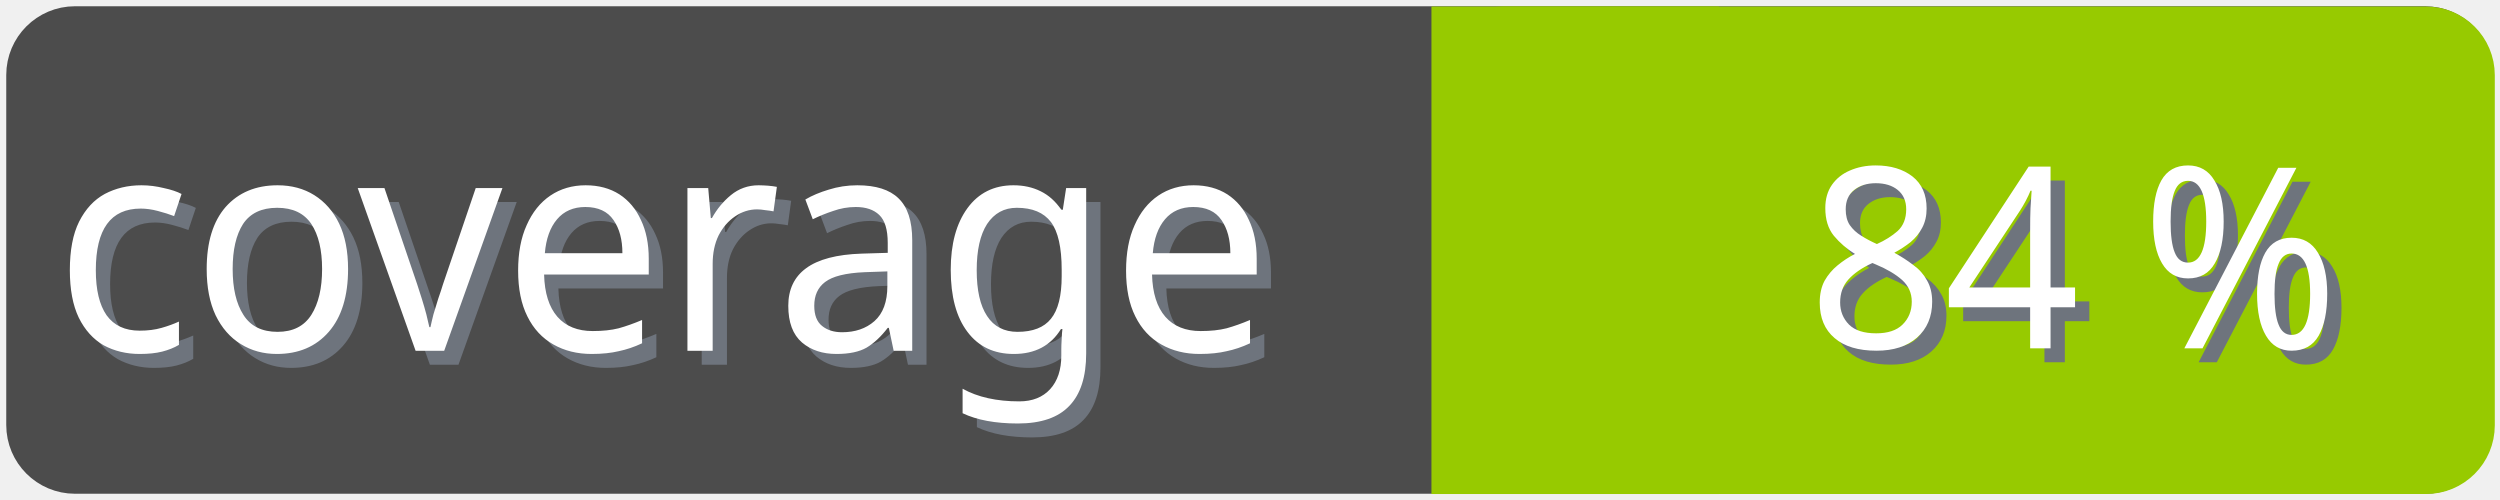
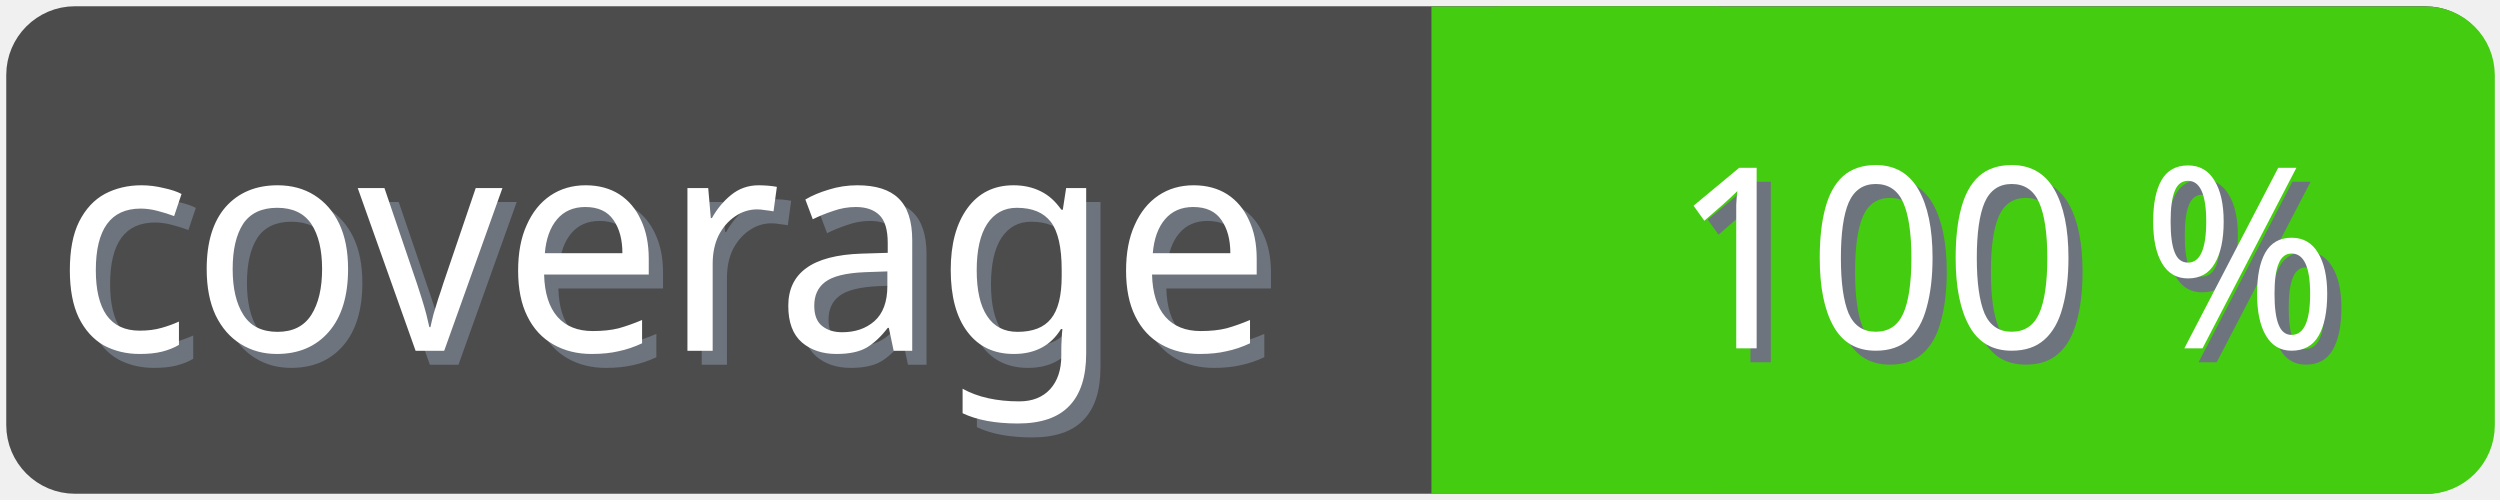
<svg xmlns="http://www.w3.org/2000/svg" width="100" height="20">
  <g>
    <rect fill="none" id="canvas_background" height="22" width="102" y="-1" x="-1" />
  </g>
  <g>
    <rect rx="2" id="svg_1" height="18" width="98" y="1" x="1" stroke-width="1.5" stroke="#4c4c4c" fill="#4c4c4c" />
    <text transform="matrix(0.95, 0, 0, 1.01133, 0.0809801, -0.0237383)" font-weight="normal" xml:space="preserve" text-anchor="start" font-family="'Trebuchet MS', Gadget, sans-serif" font-size="12" id="svg_8" y="14.45" x="2.8" stroke-width="0" stroke="#4c4c4c" fill="#6e747d">coverage</text>
    <text transform="matrix(0.95, 0, 0, 1.01133, 0.0809801, -0.0237383)" font-weight="normal" xml:space="preserve" text-anchor="start" font-family="'Trebuchet MS', Gadget, sans-serif" font-size="12" id="svg_3" y="13.9" x="2.2" stroke-width="0" stroke="#4c4c4c" fill="#ffffff">coverage</text>
-     <rect rx="2" id="svg_5" height="18" width="40.905" y="1.011" x="58.137" stroke-width="1.5" stroke="#97ca00" fill="#97ca00" />
-     <rect id="svg_7" height="18" width="10" y="1.011" x="58.008" stroke-width="1.5" stroke="#97ca00" fill="#97ca00" />
-     <text transform="matrix(0.95, 0, 0, 1.01133, 0.0809801, -0.0237383)" font-weight="normal" xml:space="preserve" text-anchor="end" font-family="'Trebuchet MS', Gadget, sans-serif" font-size="10" id="svg_10" y="14.35" x="99" stroke-width="0" stroke="#4c4c4c" fill="#6e747d">84 %</text>
-     <text transform="matrix(0.95, 0, 0, 1.01133, 0.0809801, -0.0237383)" font-weight="normal" xml:space="preserve" text-anchor="end" font-family="'Trebuchet MS', Gadget, sans-serif" font-size="10" id="svg_9" y="13.8" x="98.4" stroke-width="0" stroke="#4c4c4c" fill="#ffffff">84 %</text>
+     <rect rx="2" id="svg_5" height="18" width="40.905" y="1.011" x="58.137" stroke-width="1.5" stroke="#4c1" fill="#4c1" />
+     <rect id="svg_7" height="18" width="10" y="1.011" x="58.008" stroke-width="1.5" stroke="#4c1" fill="#4c1" />
+     <text transform="matrix(0.95, 0, 0, 1.01133, 0.0809801, -0.0237383)" font-weight="normal" xml:space="preserve" text-anchor="end" font-family="'Trebuchet MS', Gadget, sans-serif" font-size="10" id="svg_10" y="14.35" x="99" stroke-width="0" stroke="#4c4c4c" fill="#6e747d">100 %</text>
+     <text transform="matrix(0.95, 0, 0, 1.01133, 0.0809801, -0.0237383)" font-weight="normal" xml:space="preserve" text-anchor="end" font-family="'Trebuchet MS', Gadget, sans-serif" font-size="10" id="svg_9" y="13.8" x="98.4" stroke-width="0" stroke="#4c4c4c" fill="#ffffff">100 %</text>
  </g>
</svg>
